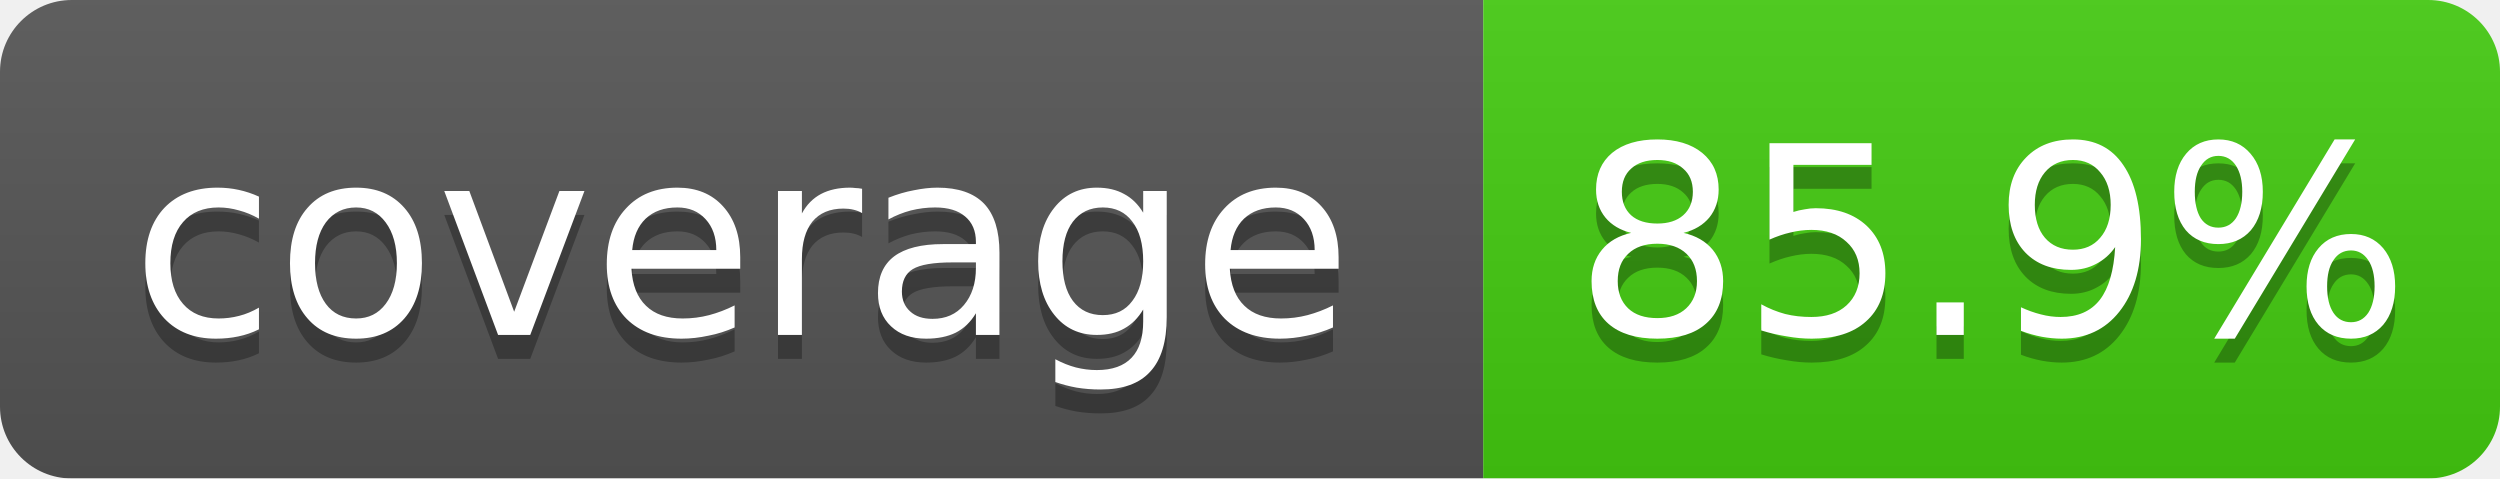
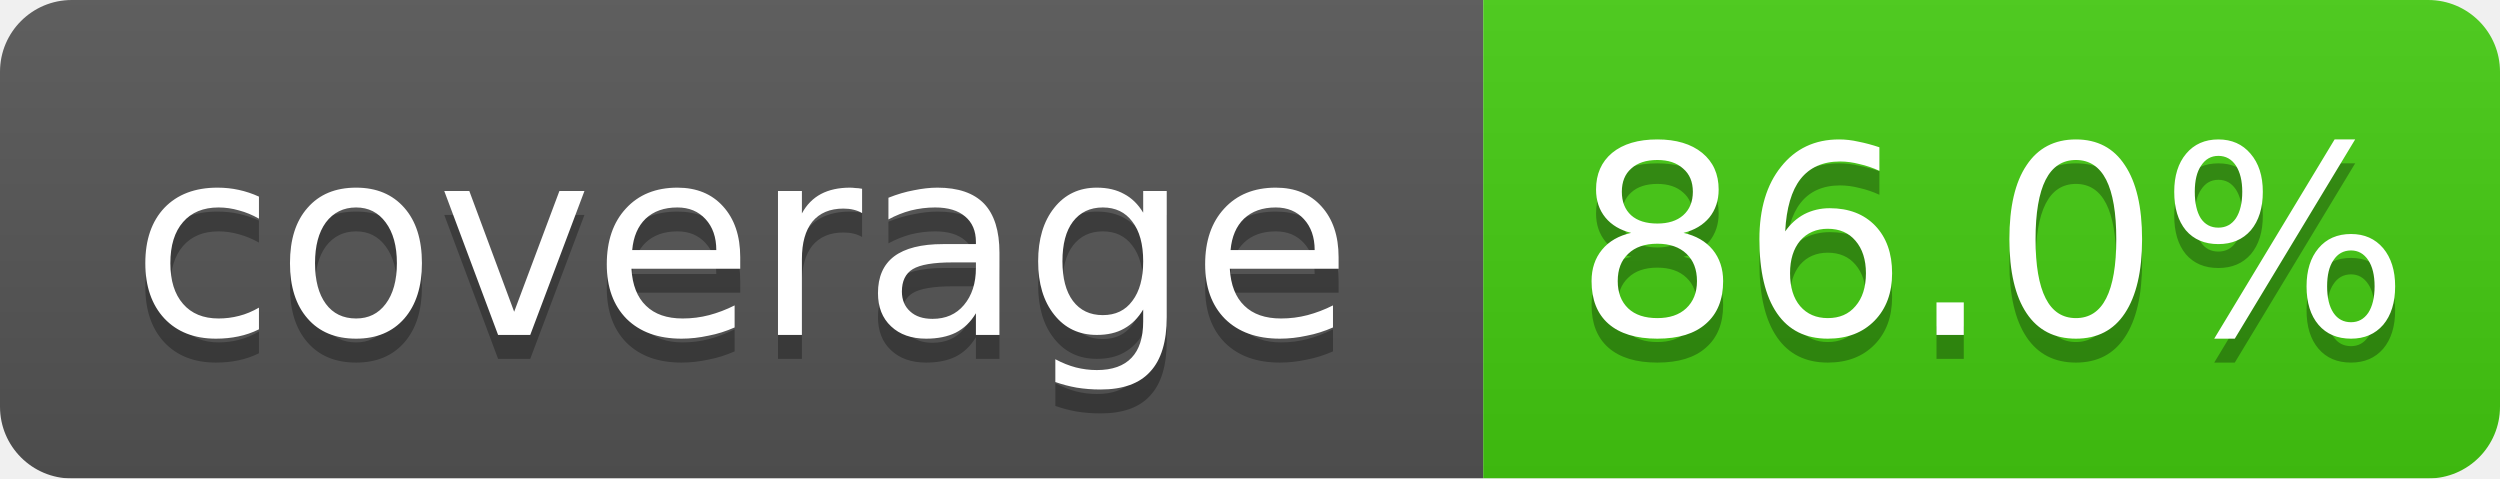
<svg xmlns="http://www.w3.org/2000/svg" width="104.5" height="20">
  <linearGradient id="b" x2="0" y2="100%">
    <stop offset="0" stop-color="#bbb" stop-opacity=".1" />
    <stop offset="1" stop-opacity=".1" />
  </linearGradient>
  <mask id="a">
    <rect width="104.5" height="20" rx="3" fill="#fff" />
  </mask>
  <g mask="url(#a)">
    <rect width="62.0" height="20" fill="#555" />
    <rect x="62.0" width="42.5" height="20" fill="#4c1" />
    <rect width="104.5" height="20" fill="url(#b)" />
  </g>
  <g fill="#fff" text-anchor="middle" font-family="DejaVu Sans,Verdana,Geneva,sans-serif" font-size="11">
    <text x="31.0" y="15" fill="#010101" fill-opacity=".3">coverage</text>
    <text x="31.0" y="14">coverage</text>
-     <text x="83.25" y="15" fill="#010101" fill-opacity=".3">85.9%</text>
-     <text x="83.25" y="14">85.9%</text>
+     <text x="83.25" y="15" fill="#010101" fill-opacity=".3">86.0%</text>
+     <text x="83.25" y="14">86.0%</text>
  </g>
</svg>
